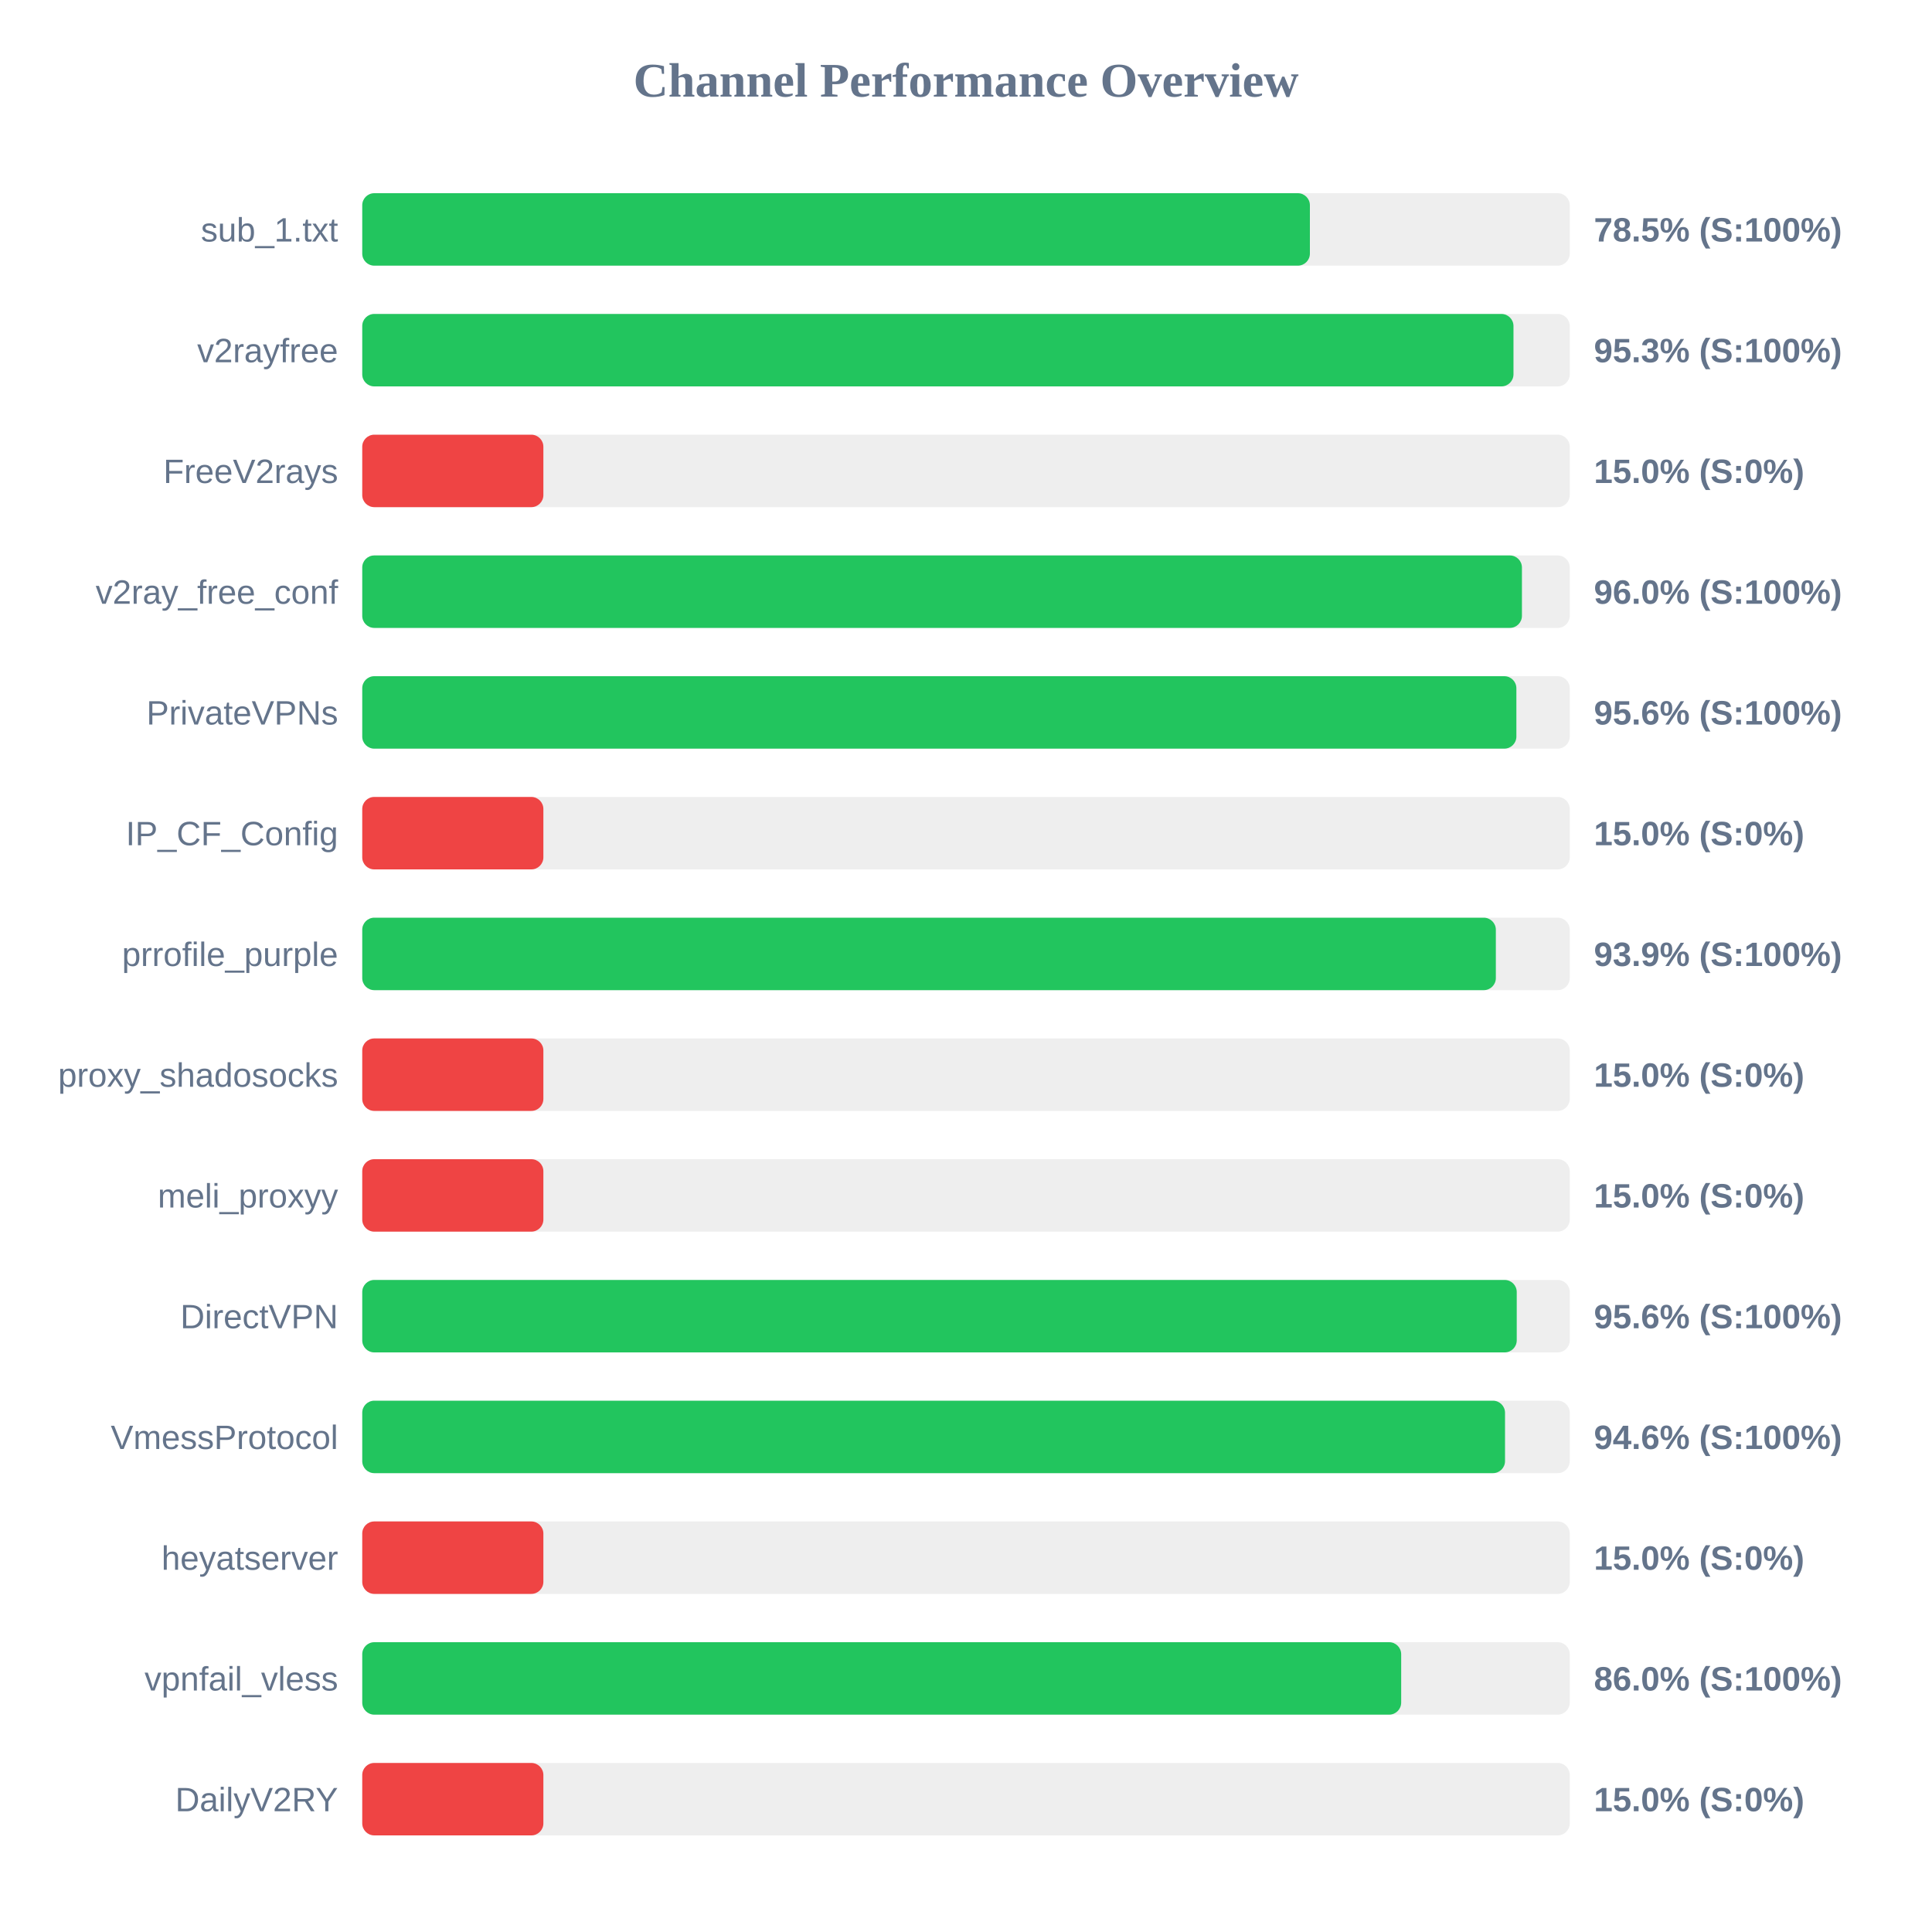
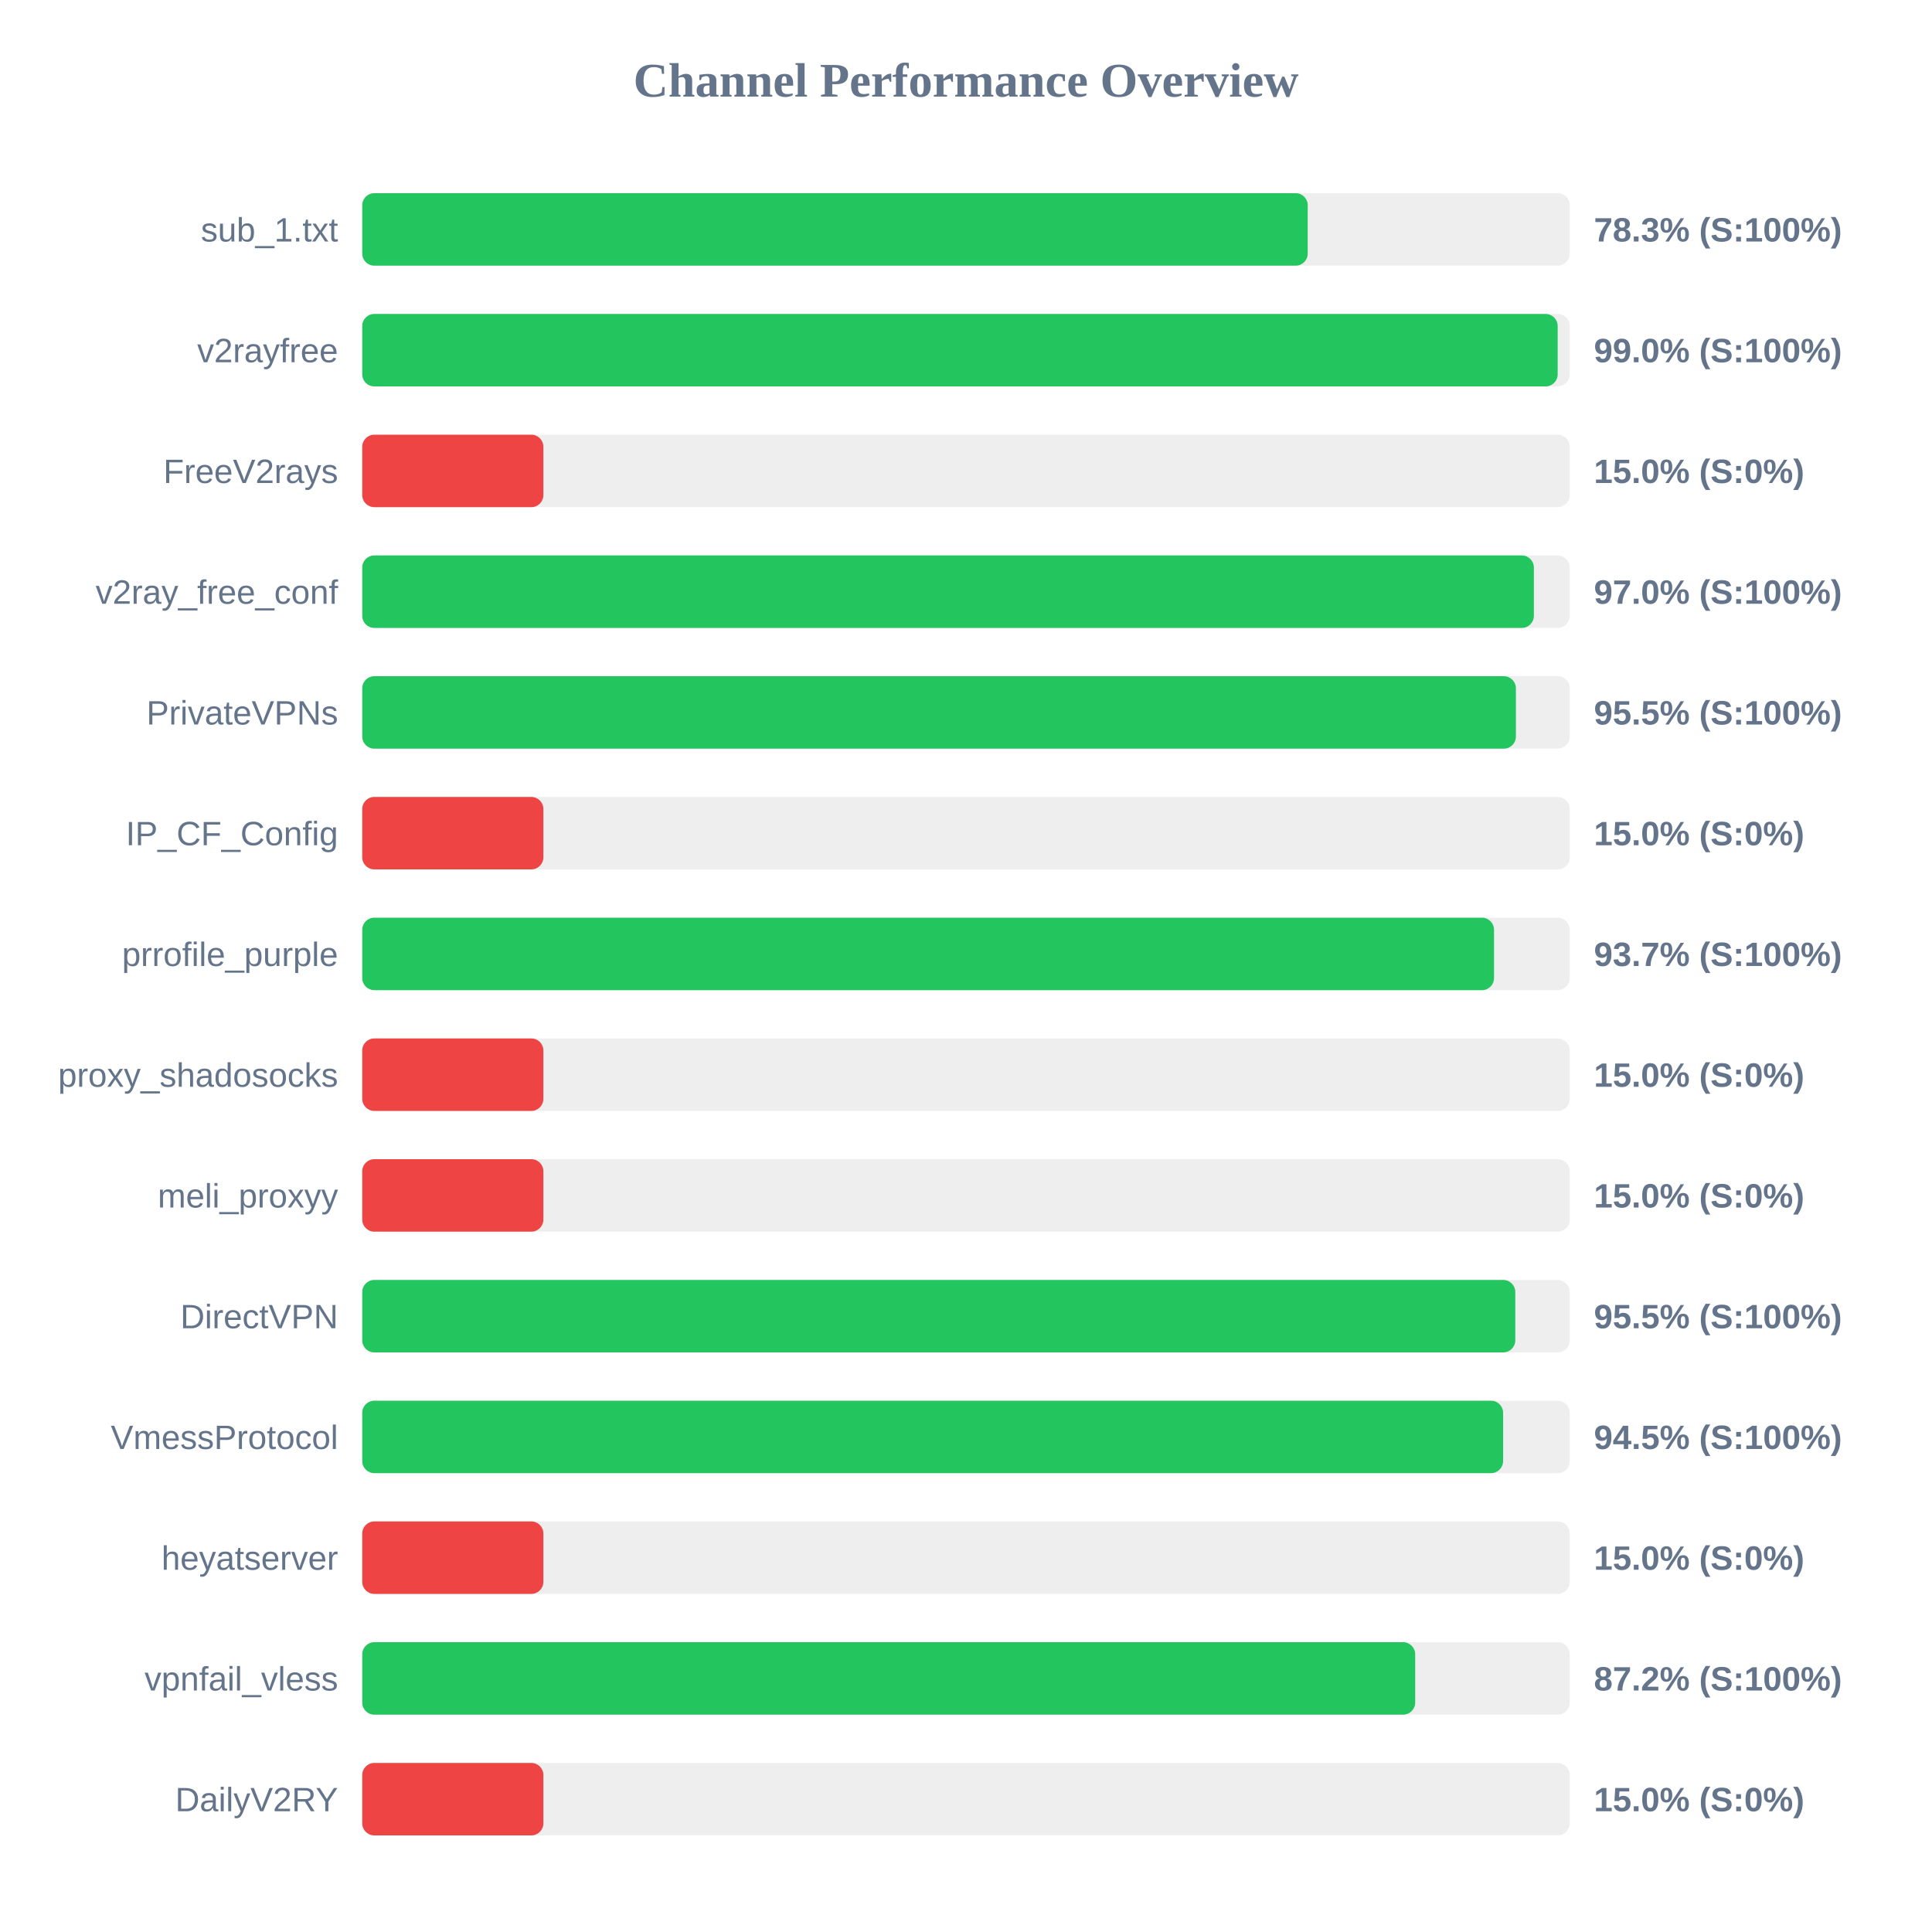
<svg xmlns="http://www.w3.org/2000/svg" width="800" height="800" version="1.1">
  <style>
        .row { font: 14px Arial; fill: #64748b; }
        .score { font: bold 14px Arial; fill: #64748b; }
    </style>
  <text x="400" y="40" text-anchor="middle" font-size="20px" font-weight="bold" fill="#64748b">Channel Performance Overview</text>
  <rect x="150" y="80" width="500" height="30" fill="#eee" rx="5" />
-   <rect x="150" y="80" width="392.4" height="30" fill="#22c55e" rx="5" />
+   <rect x="150" y="80" width="391.5" height="30" fill="#22c55e" rx="5" />
  <text x="140" y="100" text-anchor="end" class="row">sub_1.txt</text>
-   <text x="660" y="100" text-anchor="start" class="score">78.5% (S:100%)</text>
+   <text x="660" y="100" text-anchor="start" class="score">78.3% (S:100%)</text>
  <rect x="150" y="130" width="500" height="30" fill="#eee" rx="5" />
-   <rect x="150" y="130" width="476.7" height="30" fill="#22c55e" rx="5" />
+   <rect x="150" y="130" width="495.0" height="30" fill="#22c55e" rx="5" />
  <text x="140" y="150" text-anchor="end" class="row">v2rayfree</text>
-   <text x="660" y="150" text-anchor="start" class="score">95.3% (S:100%)</text>
+   <text x="660" y="150" text-anchor="start" class="score">99.0% (S:100%)</text>
  <rect x="150" y="180" width="500" height="30" fill="#eee" rx="5" />
  <rect x="150" y="180" width="75.0" height="30" fill="#ef4444" rx="5" />
  <text x="140" y="200" text-anchor="end" class="row">FreeV2rays</text>
  <text x="660" y="200" text-anchor="start" class="score">15.0% (S:0%)</text>
  <rect x="150" y="230" width="500" height="30" fill="#eee" rx="5" />
-   <rect x="150" y="230" width="480.2" height="30" fill="#22c55e" rx="5" />
+   <rect x="150" y="230" width="485.15" height="30" fill="#22c55e" rx="5" />
  <text x="140" y="250" text-anchor="end" class="row">v2ray_free_conf</text>
-   <text x="660" y="250" text-anchor="start" class="score">96.0% (S:100%)</text>
+   <text x="660" y="250" text-anchor="start" class="score">97.0% (S:100%)</text>
  <rect x="150" y="280" width="500" height="30" fill="#eee" rx="5" />
-   <rect x="150" y="280" width="477.9" height="30" fill="#22c55e" rx="5" />
+   <rect x="150" y="280" width="477.7" height="30" fill="#22c55e" rx="5" />
  <text x="140" y="300" text-anchor="end" class="row">PrivateVPNs</text>
-   <text x="660" y="300" text-anchor="start" class="score">95.6% (S:100%)</text>
+   <text x="660" y="300" text-anchor="start" class="score">95.5% (S:100%)</text>
  <rect x="150" y="330" width="500" height="30" fill="#eee" rx="5" />
  <rect x="150" y="330" width="75.0" height="30" fill="#ef4444" rx="5" />
  <text x="140" y="350" text-anchor="end" class="row">IP_CF_Config</text>
  <text x="660" y="350" text-anchor="start" class="score">15.0% (S:0%)</text>
  <rect x="150" y="380" width="500" height="30" fill="#eee" rx="5" />
-   <rect x="150" y="380" width="469.4" height="30" fill="#22c55e" rx="5" />
+   <rect x="150" y="380" width="468.65" height="30" fill="#22c55e" rx="5" />
  <text x="140" y="400" text-anchor="end" class="row">prrofile_purple</text>
-   <text x="660" y="400" text-anchor="start" class="score">93.9% (S:100%)</text>
+   <text x="660" y="400" text-anchor="start" class="score">93.7% (S:100%)</text>
  <rect x="150" y="430" width="500" height="30" fill="#eee" rx="5" />
  <rect x="150" y="430" width="75.0" height="30" fill="#ef4444" rx="5" />
  <text x="140" y="450" text-anchor="end" class="row">proxy_shadosocks</text>
  <text x="660" y="450" text-anchor="start" class="score">15.0% (S:0%)</text>
  <rect x="150" y="480" width="500" height="30" fill="#eee" rx="5" />
  <rect x="150" y="480" width="75.0" height="30" fill="#ef4444" rx="5" />
  <text x="140" y="500" text-anchor="end" class="row">meli_proxyy</text>
  <text x="660" y="500" text-anchor="start" class="score">15.0% (S:0%)</text>
  <rect x="150" y="530" width="500" height="30" fill="#eee" rx="5" />
-   <rect x="150" y="530" width="478.05" height="30" fill="#22c55e" rx="5" />
+   <rect x="150" y="530" width="477.45" height="30" fill="#22c55e" rx="5" />
  <text x="140" y="550" text-anchor="end" class="row">DirectVPN</text>
-   <text x="660" y="550" text-anchor="start" class="score">95.6% (S:100%)</text>
+   <text x="660" y="550" text-anchor="start" class="score">95.5% (S:100%)</text>
  <rect x="150" y="580" width="500" height="30" fill="#eee" rx="5" />
-   <rect x="150" y="580" width="473.2" height="30" fill="#22c55e" rx="5" />
+   <rect x="150" y="580" width="472.4" height="30" fill="#22c55e" rx="5" />
  <text x="140" y="600" text-anchor="end" class="row">VmessProtocol</text>
-   <text x="660" y="600" text-anchor="start" class="score">94.6% (S:100%)</text>
+   <text x="660" y="600" text-anchor="start" class="score">94.5% (S:100%)</text>
  <rect x="150" y="630" width="500" height="30" fill="#eee" rx="5" />
  <rect x="150" y="630" width="75.0" height="30" fill="#ef4444" rx="5" />
  <text x="140" y="650" text-anchor="end" class="row">heyatserver</text>
  <text x="660" y="650" text-anchor="start" class="score">15.0% (S:0%)</text>
  <rect x="150" y="680" width="500" height="30" fill="#eee" rx="5" />
-   <rect x="150" y="680" width="430.2" height="30" fill="#22c55e" rx="5" />
+   <rect x="150" y="680" width="436.0" height="30" fill="#22c55e" rx="5" />
  <text x="140" y="700" text-anchor="end" class="row">vpnfail_vless</text>
-   <text x="660" y="700" text-anchor="start" class="score">86.0% (S:100%)</text>
+   <text x="660" y="700" text-anchor="start" class="score">87.2% (S:100%)</text>
  <rect x="150" y="730" width="500" height="30" fill="#eee" rx="5" />
  <rect x="150" y="730" width="75.0" height="30" fill="#ef4444" rx="5" />
  <text x="140" y="750" text-anchor="end" class="row">DailyV2RY</text>
  <text x="660" y="750" text-anchor="start" class="score">15.0% (S:0%)</text>
</svg>
